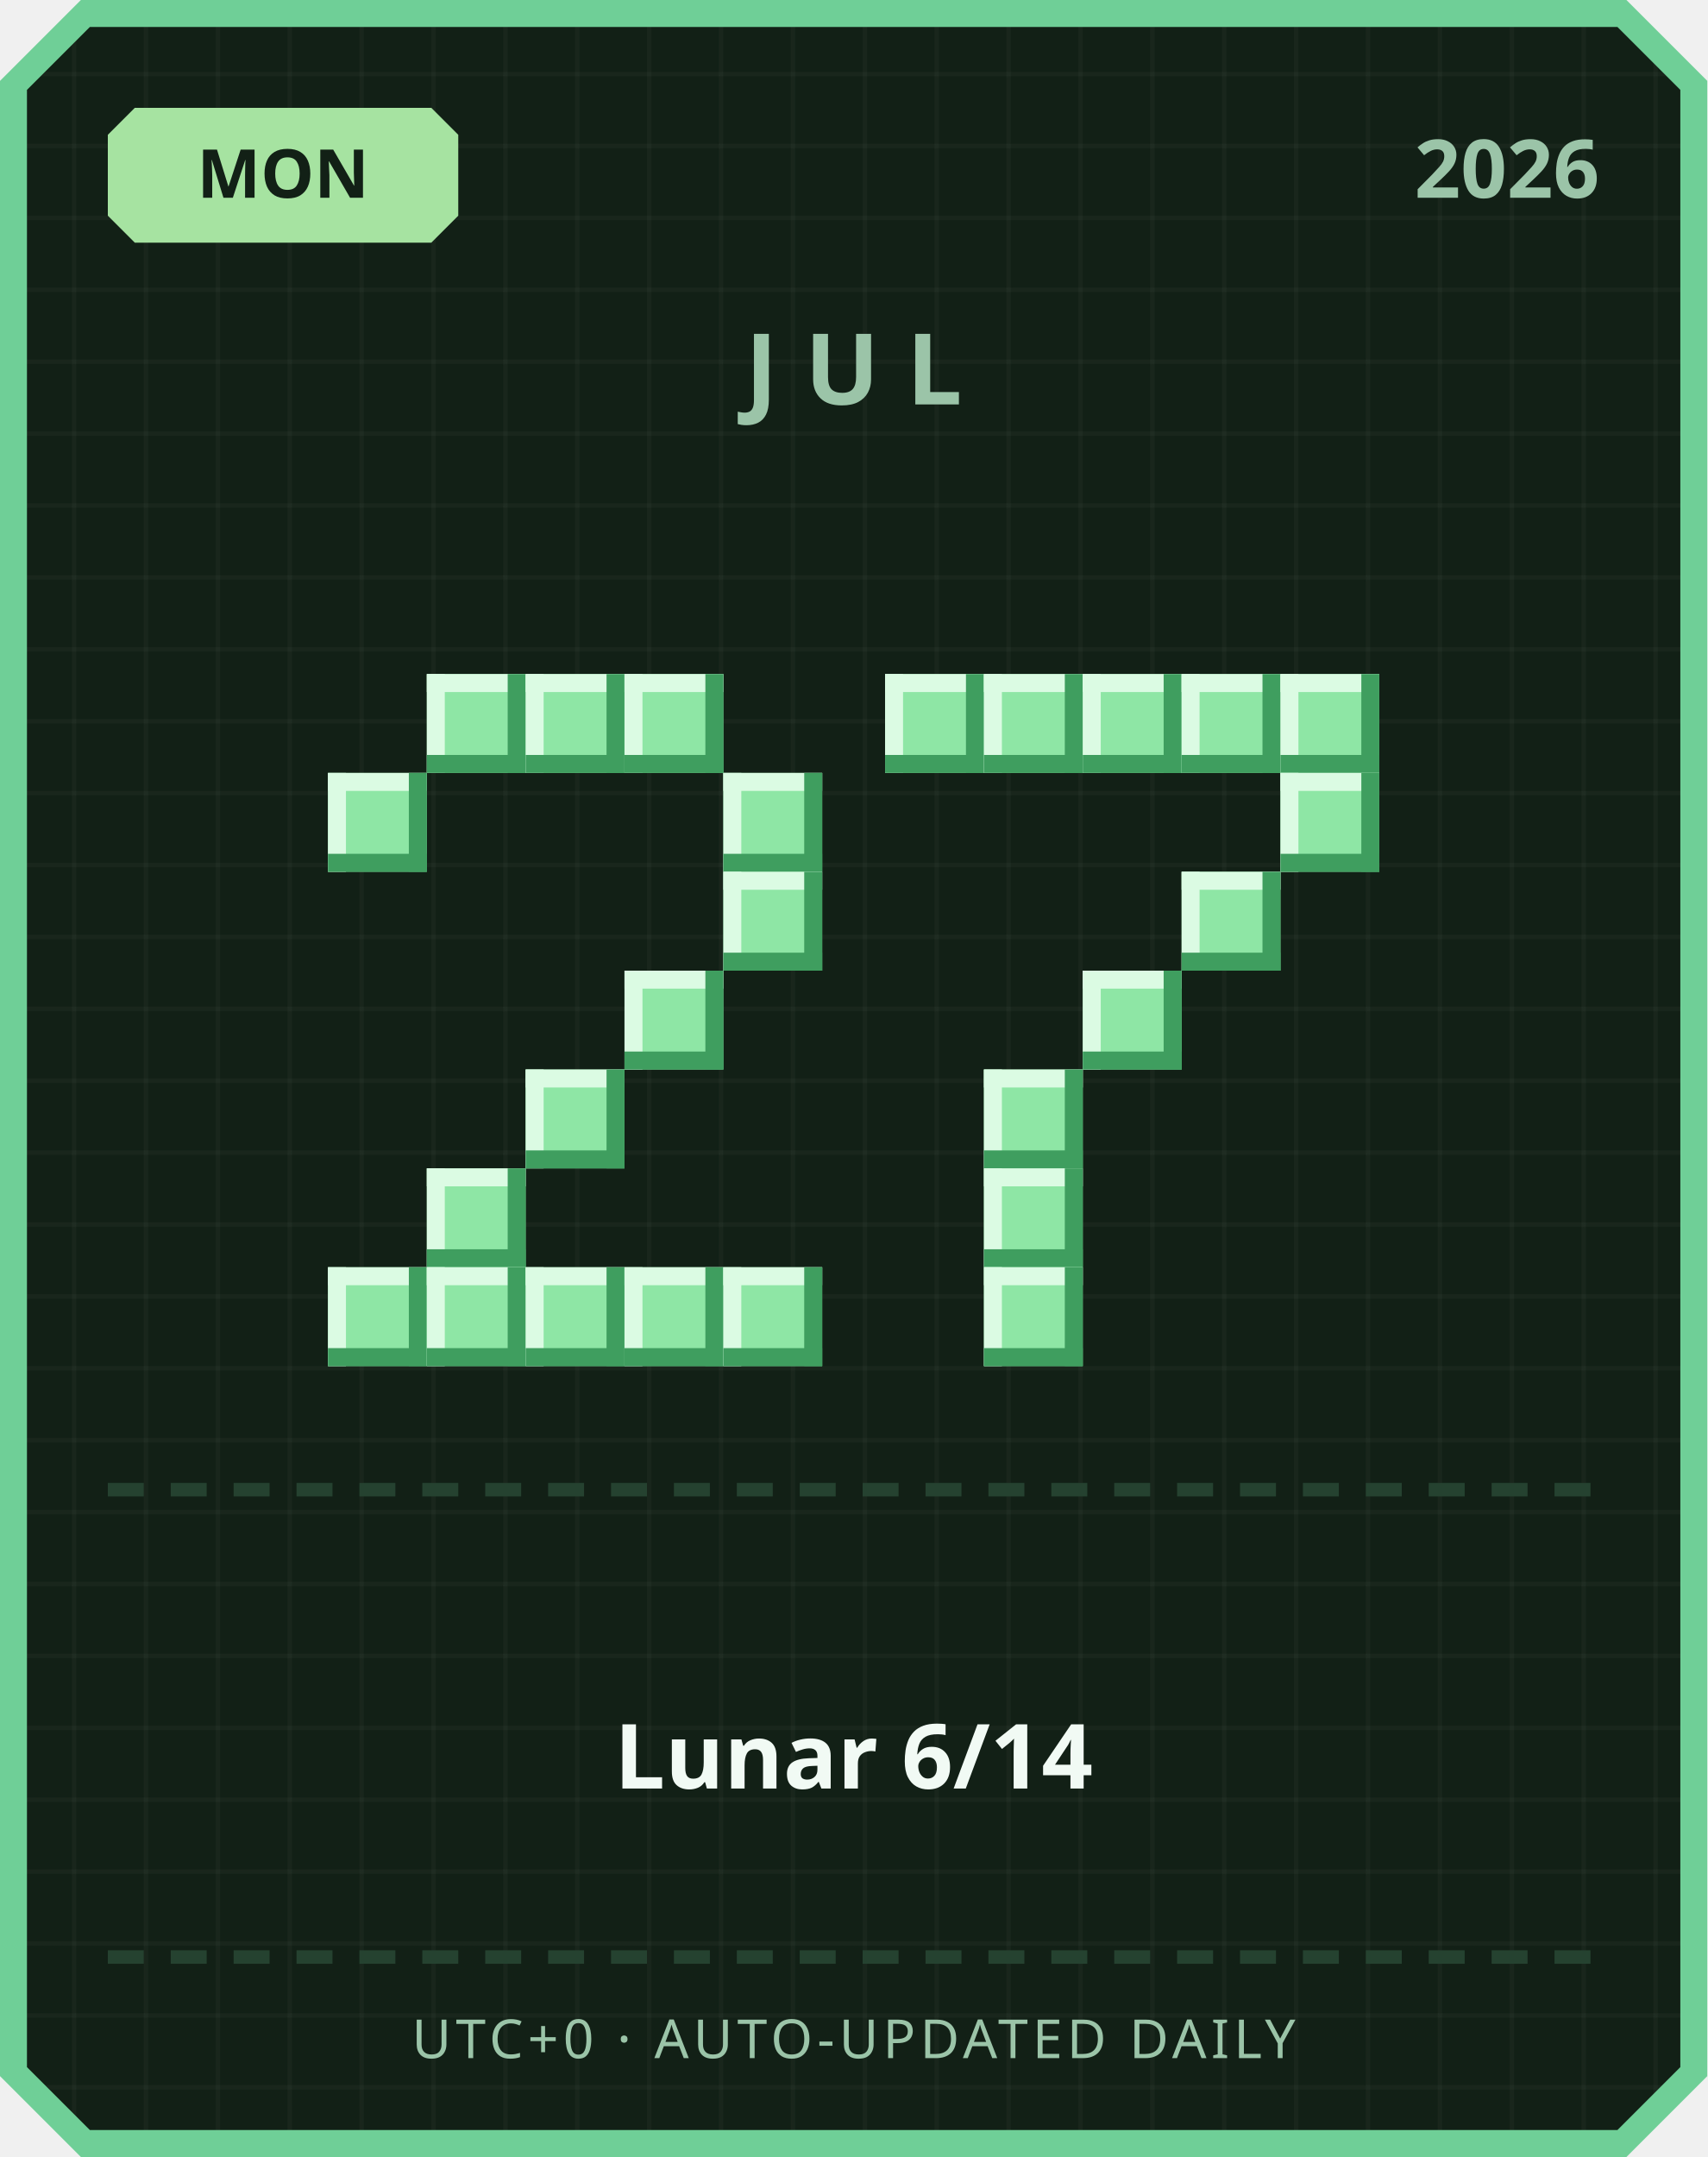
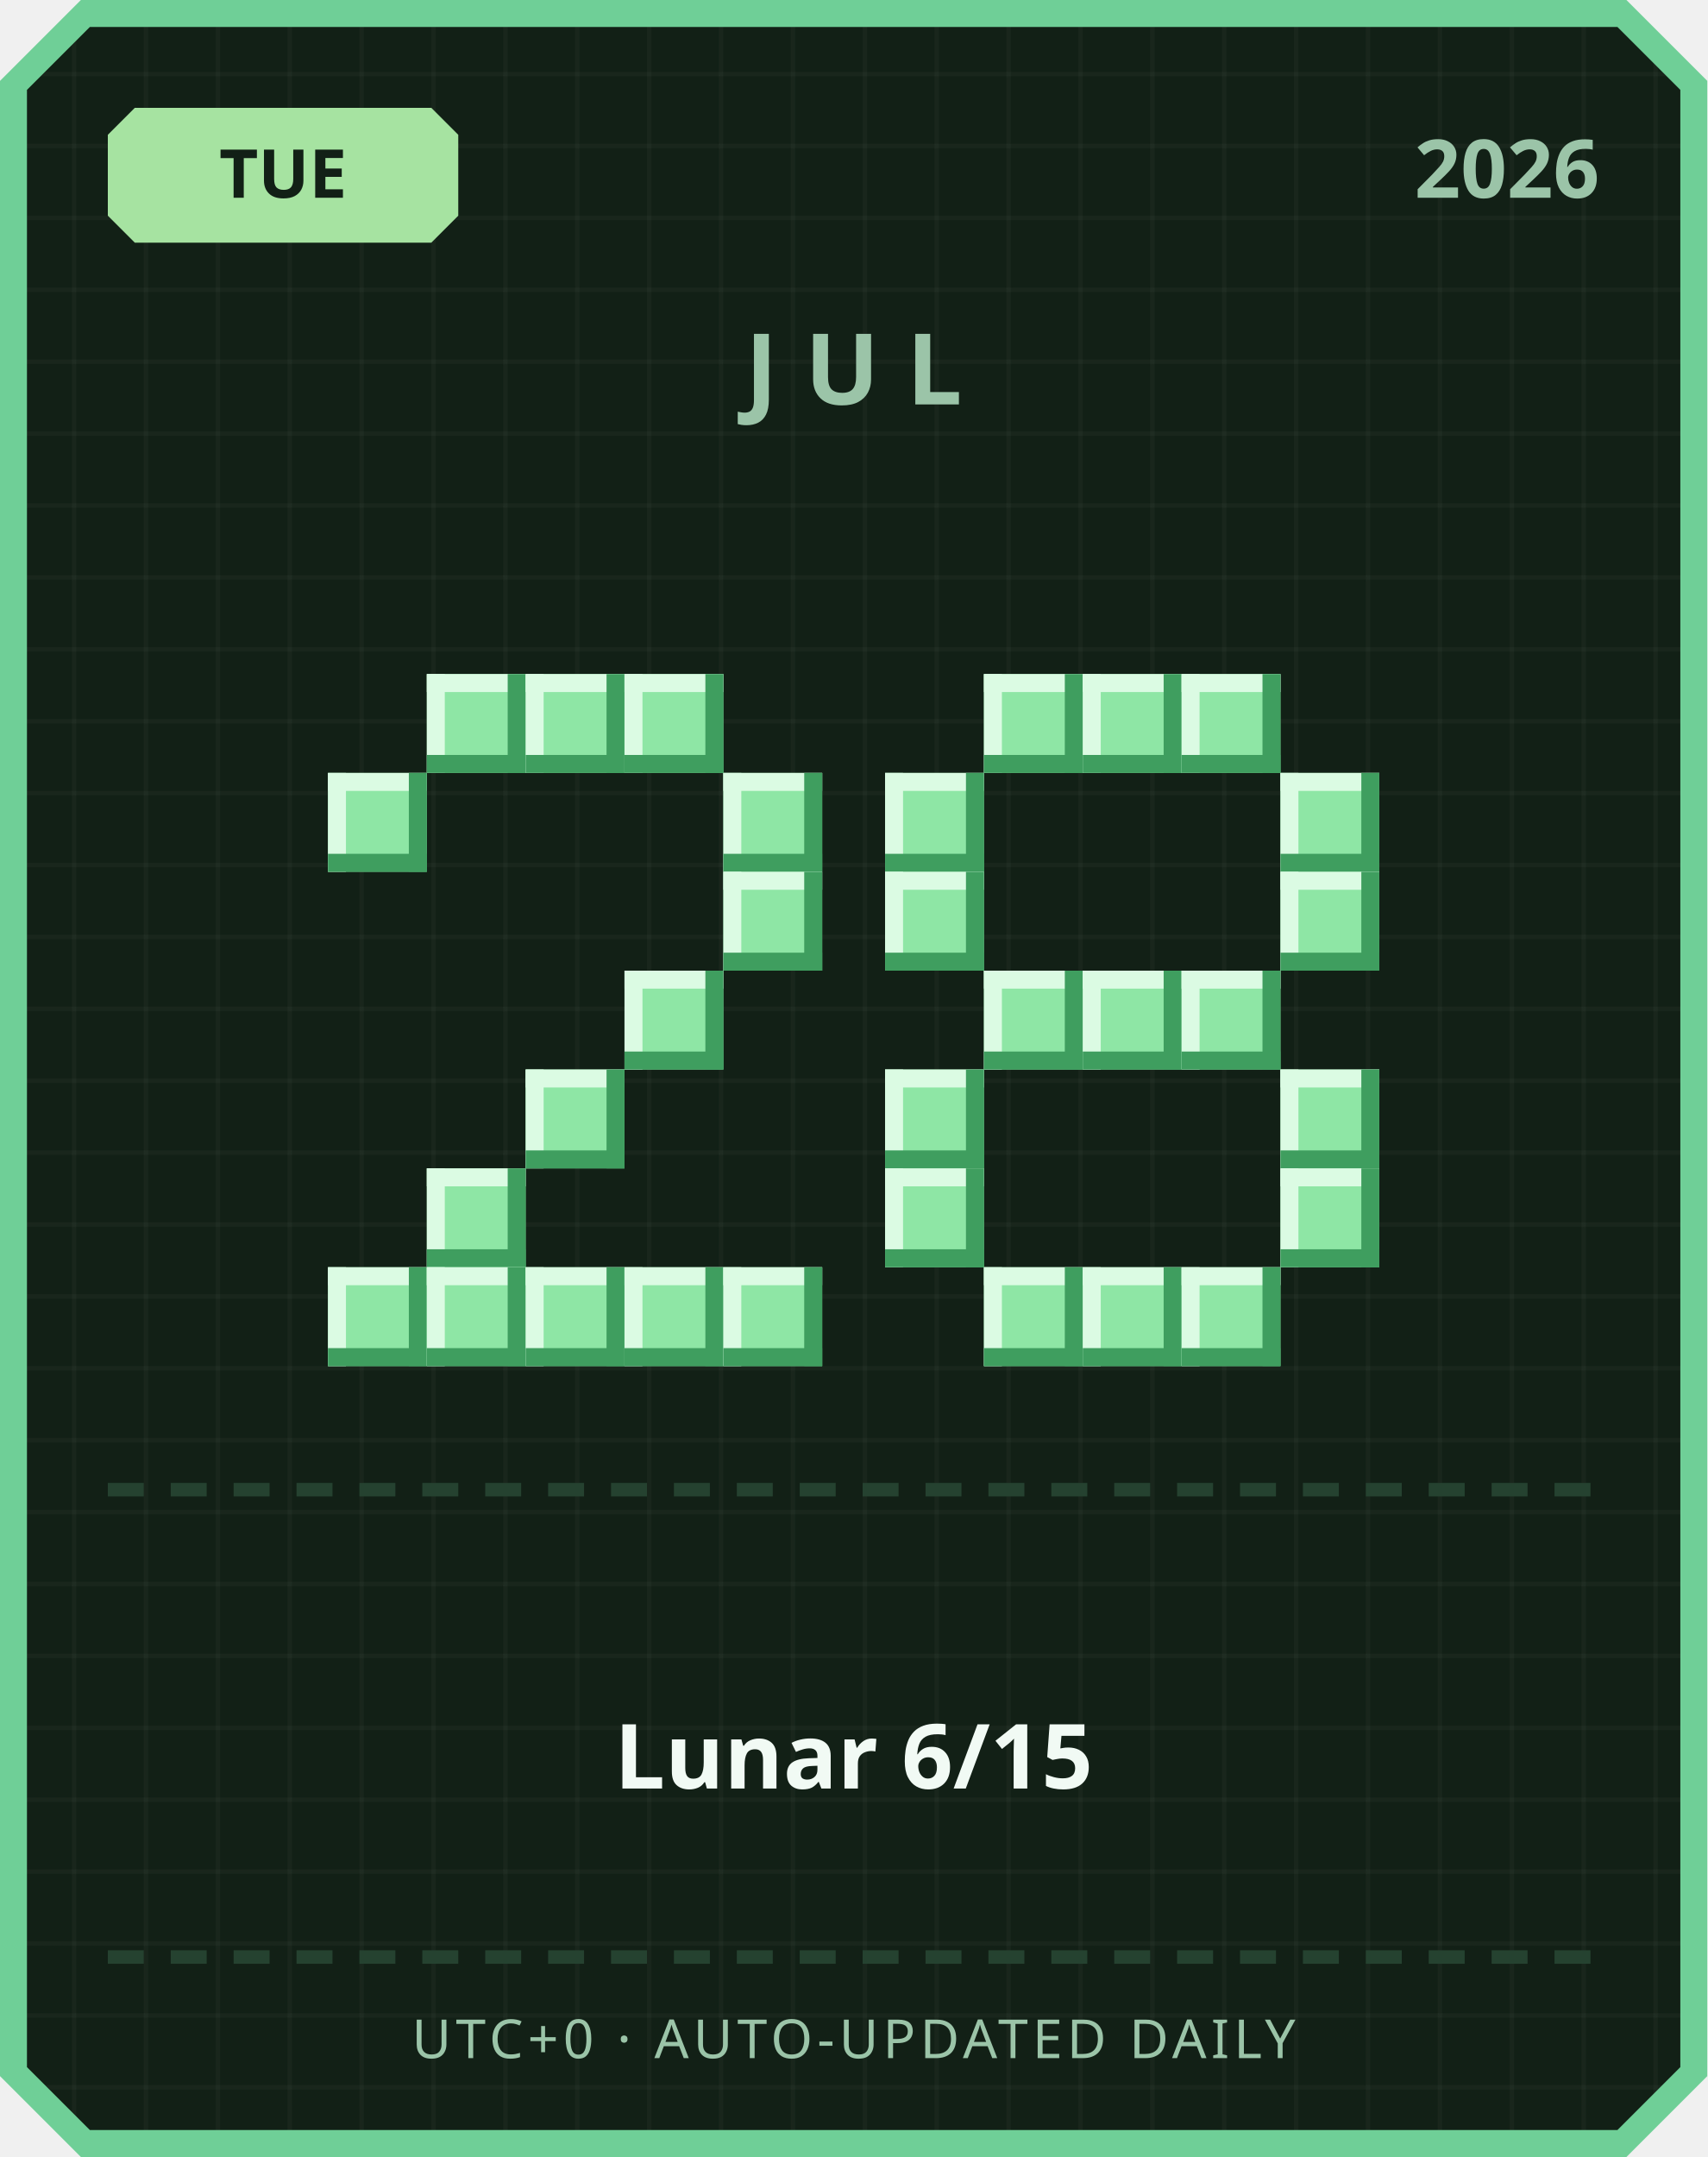
<svg xmlns="http://www.w3.org/2000/svg" width="380" height="480" viewBox="0 0 380 480">
  <defs>
    <pattern id="grid" width="16" height="16" patternUnits="userSpaceOnUse">
      <rect width="16" height="16" fill="#122016" />
      <rect width="1" height="16" fill="#ffffff" opacity="0.03" />
      <rect width="16" height="1" fill="#ffffff" opacity="0.03" />
    </pattern>
  </defs>
  <path d="M 18,0 L 362,0 L 380,18 L 380,462 L 362,480 L 18,480 L 0,462 L 0,18 Z" fill="#6fcf97" />
  <path d="M 20,6 L 360,6 L 374,20 L 374,460 L 360,474 L 20,474 L 6,460 L 6,20 Z" fill="url(#grid)" />
  <path d="M 30,24 L 96,24 L 102,30 L 102,48 L 96,54 L 30,54 L 24,48 L 24,30 Z" fill="#a6e3a1" />
-   <text x="63" y="44" text-anchor="middle" font-family="'Segoe UI', sans-serif" font-size="15" font-weight="700" fill="#122016">MON</text>
+   <text x="63" y="44" text-anchor="middle" font-family="'Segoe UI', sans-serif" font-size="15" font-weight="700" fill="#122016">TUE</text>
  <text x="356" y="44" text-anchor="end" font-family="'Segoe UI', sans-serif" font-size="18" font-weight="700" fill="#9bc4a8">2026</text>
  <text x="190" y="90" text-anchor="middle" font-family="'Segoe UI', sans-serif" font-size="22" font-weight="700" letter-spacing="6" fill="#9bc4a8">JUL</text>
  <rect x="95" y="150" width="22" height="22" fill="#8ee6a5" />
  <rect x="95" y="150" width="22" height="4" fill="#dbfbe3" />
  <rect x="95" y="150" width="4" height="22" fill="#dbfbe3" />
  <rect x="95" y="168" width="22" height="4" fill="#3f9e5f" />
  <rect x="113" y="150" width="4" height="22" fill="#3f9e5f" />
  <rect x="117" y="150" width="22" height="22" fill="#8ee6a5" />
  <rect x="117" y="150" width="22" height="4" fill="#dbfbe3" />
  <rect x="117" y="150" width="4" height="22" fill="#dbfbe3" />
  <rect x="117" y="168" width="22" height="4" fill="#3f9e5f" />
  <rect x="135" y="150" width="4" height="22" fill="#3f9e5f" />
  <rect x="139" y="150" width="22" height="22" fill="#8ee6a5" />
  <rect x="139" y="150" width="22" height="4" fill="#dbfbe3" />
  <rect x="139" y="150" width="4" height="22" fill="#dbfbe3" />
  <rect x="139" y="168" width="22" height="4" fill="#3f9e5f" />
  <rect x="157" y="150" width="4" height="22" fill="#3f9e5f" />
  <rect x="73" y="172" width="22" height="22" fill="#8ee6a5" />
  <rect x="73" y="172" width="22" height="4" fill="#dbfbe3" />
  <rect x="73" y="172" width="4" height="22" fill="#dbfbe3" />
  <rect x="73" y="190" width="22" height="4" fill="#3f9e5f" />
  <rect x="91" y="172" width="4" height="22" fill="#3f9e5f" />
  <rect x="161" y="172" width="22" height="22" fill="#8ee6a5" />
  <rect x="161" y="172" width="22" height="4" fill="#dbfbe3" />
  <rect x="161" y="172" width="4" height="22" fill="#dbfbe3" />
  <rect x="161" y="190" width="22" height="4" fill="#3f9e5f" />
  <rect x="179" y="172" width="4" height="22" fill="#3f9e5f" />
  <rect x="161" y="194" width="22" height="22" fill="#8ee6a5" />
  <rect x="161" y="194" width="22" height="4" fill="#dbfbe3" />
  <rect x="161" y="194" width="4" height="22" fill="#dbfbe3" />
  <rect x="161" y="212" width="22" height="4" fill="#3f9e5f" />
  <rect x="179" y="194" width="4" height="22" fill="#3f9e5f" />
  <rect x="139" y="216" width="22" height="22" fill="#8ee6a5" />
  <rect x="139" y="216" width="22" height="4" fill="#dbfbe3" />
  <rect x="139" y="216" width="4" height="22" fill="#dbfbe3" />
  <rect x="139" y="234" width="22" height="4" fill="#3f9e5f" />
  <rect x="157" y="216" width="4" height="22" fill="#3f9e5f" />
  <rect x="117" y="238" width="22" height="22" fill="#8ee6a5" />
  <rect x="117" y="238" width="22" height="4" fill="#dbfbe3" />
  <rect x="117" y="238" width="4" height="22" fill="#dbfbe3" />
  <rect x="117" y="256" width="22" height="4" fill="#3f9e5f" />
  <rect x="135" y="238" width="4" height="22" fill="#3f9e5f" />
  <rect x="95" y="260" width="22" height="22" fill="#8ee6a5" />
  <rect x="95" y="260" width="22" height="4" fill="#dbfbe3" />
  <rect x="95" y="260" width="4" height="22" fill="#dbfbe3" />
  <rect x="95" y="278" width="22" height="4" fill="#3f9e5f" />
  <rect x="113" y="260" width="4" height="22" fill="#3f9e5f" />
  <rect x="73" y="282" width="22" height="22" fill="#8ee6a5" />
  <rect x="73" y="282" width="22" height="4" fill="#dbfbe3" />
  <rect x="73" y="282" width="4" height="22" fill="#dbfbe3" />
  <rect x="73" y="300" width="22" height="4" fill="#3f9e5f" />
  <rect x="91" y="282" width="4" height="22" fill="#3f9e5f" />
  <rect x="95" y="282" width="22" height="22" fill="#8ee6a5" />
  <rect x="95" y="282" width="22" height="4" fill="#dbfbe3" />
  <rect x="95" y="282" width="4" height="22" fill="#dbfbe3" />
  <rect x="95" y="300" width="22" height="4" fill="#3f9e5f" />
  <rect x="113" y="282" width="4" height="22" fill="#3f9e5f" />
  <rect x="117" y="282" width="22" height="22" fill="#8ee6a5" />
  <rect x="117" y="282" width="22" height="4" fill="#dbfbe3" />
  <rect x="117" y="282" width="4" height="22" fill="#dbfbe3" />
  <rect x="117" y="300" width="22" height="4" fill="#3f9e5f" />
  <rect x="135" y="282" width="4" height="22" fill="#3f9e5f" />
  <rect x="139" y="282" width="22" height="22" fill="#8ee6a5" />
  <rect x="139" y="282" width="22" height="4" fill="#dbfbe3" />
  <rect x="139" y="282" width="4" height="22" fill="#dbfbe3" />
  <rect x="139" y="300" width="22" height="4" fill="#3f9e5f" />
  <rect x="157" y="282" width="4" height="22" fill="#3f9e5f" />
  <rect x="161" y="282" width="22" height="22" fill="#8ee6a5" />
  <rect x="161" y="282" width="22" height="4" fill="#dbfbe3" />
  <rect x="161" y="282" width="4" height="22" fill="#dbfbe3" />
  <rect x="161" y="300" width="22" height="4" fill="#3f9e5f" />
  <rect x="179" y="282" width="4" height="22" fill="#3f9e5f" />
-   <rect x="197" y="150" width="22" height="22" fill="#8ee6a5" />
-   <rect x="197" y="150" width="22" height="4" fill="#dbfbe3" />
-   <rect x="197" y="150" width="4" height="22" fill="#dbfbe3" />
-   <rect x="197" y="168" width="22" height="4" fill="#3f9e5f" />
-   <rect x="215" y="150" width="4" height="22" fill="#3f9e5f" />
  <rect x="219" y="150" width="22" height="22" fill="#8ee6a5" />
  <rect x="219" y="150" width="22" height="4" fill="#dbfbe3" />
  <rect x="219" y="150" width="4" height="22" fill="#dbfbe3" />
  <rect x="219" y="168" width="22" height="4" fill="#3f9e5f" />
  <rect x="237" y="150" width="4" height="22" fill="#3f9e5f" />
  <rect x="241" y="150" width="22" height="22" fill="#8ee6a5" />
  <rect x="241" y="150" width="22" height="4" fill="#dbfbe3" />
  <rect x="241" y="150" width="4" height="22" fill="#dbfbe3" />
  <rect x="241" y="168" width="22" height="4" fill="#3f9e5f" />
  <rect x="259" y="150" width="4" height="22" fill="#3f9e5f" />
  <rect x="263" y="150" width="22" height="22" fill="#8ee6a5" />
  <rect x="263" y="150" width="22" height="4" fill="#dbfbe3" />
  <rect x="263" y="150" width="4" height="22" fill="#dbfbe3" />
  <rect x="263" y="168" width="22" height="4" fill="#3f9e5f" />
  <rect x="281" y="150" width="4" height="22" fill="#3f9e5f" />
-   <rect x="285" y="150" width="22" height="22" fill="#8ee6a5" />
-   <rect x="285" y="150" width="22" height="4" fill="#dbfbe3" />
-   <rect x="285" y="150" width="4" height="22" fill="#dbfbe3" />
-   <rect x="285" y="168" width="22" height="4" fill="#3f9e5f" />
-   <rect x="303" y="150" width="4" height="22" fill="#3f9e5f" />
+   <rect x="197" y="172" width="22" height="22" fill="#8ee6a5" />
+   <rect x="197" y="172" width="22" height="4" fill="#dbfbe3" />
+   <rect x="197" y="172" width="4" height="22" fill="#dbfbe3" />
+   <rect x="197" y="190" width="22" height="4" fill="#3f9e5f" />
+   <rect x="215" y="172" width="4" height="22" fill="#3f9e5f" />
  <rect x="285" y="172" width="22" height="22" fill="#8ee6a5" />
  <rect x="285" y="172" width="22" height="4" fill="#dbfbe3" />
  <rect x="285" y="172" width="4" height="22" fill="#dbfbe3" />
  <rect x="285" y="190" width="22" height="4" fill="#3f9e5f" />
  <rect x="303" y="172" width="4" height="22" fill="#3f9e5f" />
-   <rect x="263" y="194" width="22" height="22" fill="#8ee6a5" />
-   <rect x="263" y="194" width="22" height="4" fill="#dbfbe3" />
-   <rect x="263" y="194" width="4" height="22" fill="#dbfbe3" />
-   <rect x="263" y="212" width="22" height="4" fill="#3f9e5f" />
-   <rect x="281" y="194" width="4" height="22" fill="#3f9e5f" />
+   <rect x="197" y="194" width="22" height="22" fill="#8ee6a5" />
+   <rect x="197" y="194" width="22" height="4" fill="#dbfbe3" />
+   <rect x="197" y="194" width="4" height="22" fill="#dbfbe3" />
+   <rect x="197" y="212" width="22" height="4" fill="#3f9e5f" />
+   <rect x="215" y="194" width="4" height="22" fill="#3f9e5f" />
+   <rect x="285" y="194" width="22" height="22" fill="#8ee6a5" />
+   <rect x="285" y="194" width="22" height="4" fill="#dbfbe3" />
+   <rect x="285" y="194" width="4" height="22" fill="#dbfbe3" />
+   <rect x="285" y="212" width="22" height="4" fill="#3f9e5f" />
+   <rect x="303" y="194" width="4" height="22" fill="#3f9e5f" />
+   <rect x="219" y="216" width="22" height="22" fill="#8ee6a5" />
+   <rect x="219" y="216" width="22" height="4" fill="#dbfbe3" />
+   <rect x="219" y="216" width="4" height="22" fill="#dbfbe3" />
+   <rect x="219" y="234" width="22" height="4" fill="#3f9e5f" />
+   <rect x="237" y="216" width="4" height="22" fill="#3f9e5f" />
  <rect x="241" y="216" width="22" height="22" fill="#8ee6a5" />
  <rect x="241" y="216" width="22" height="4" fill="#dbfbe3" />
  <rect x="241" y="216" width="4" height="22" fill="#dbfbe3" />
  <rect x="241" y="234" width="22" height="4" fill="#3f9e5f" />
  <rect x="259" y="216" width="4" height="22" fill="#3f9e5f" />
-   <rect x="219" y="238" width="22" height="22" fill="#8ee6a5" />
-   <rect x="219" y="238" width="22" height="4" fill="#dbfbe3" />
-   <rect x="219" y="238" width="4" height="22" fill="#dbfbe3" />
-   <rect x="219" y="256" width="22" height="4" fill="#3f9e5f" />
-   <rect x="237" y="238" width="4" height="22" fill="#3f9e5f" />
-   <rect x="219" y="260" width="22" height="22" fill="#8ee6a5" />
-   <rect x="219" y="260" width="22" height="4" fill="#dbfbe3" />
-   <rect x="219" y="260" width="4" height="22" fill="#dbfbe3" />
-   <rect x="219" y="278" width="22" height="4" fill="#3f9e5f" />
-   <rect x="237" y="260" width="4" height="22" fill="#3f9e5f" />
+   <rect x="263" y="216" width="22" height="22" fill="#8ee6a5" />
+   <rect x="263" y="216" width="22" height="4" fill="#dbfbe3" />
+   <rect x="263" y="216" width="4" height="22" fill="#dbfbe3" />
+   <rect x="263" y="234" width="22" height="4" fill="#3f9e5f" />
+   <rect x="281" y="216" width="4" height="22" fill="#3f9e5f" />
+   <rect x="197" y="238" width="22" height="22" fill="#8ee6a5" />
+   <rect x="197" y="238" width="22" height="4" fill="#dbfbe3" />
+   <rect x="197" y="238" width="4" height="22" fill="#dbfbe3" />
+   <rect x="197" y="256" width="22" height="4" fill="#3f9e5f" />
+   <rect x="215" y="238" width="4" height="22" fill="#3f9e5f" />
+   <rect x="285" y="238" width="22" height="22" fill="#8ee6a5" />
+   <rect x="285" y="238" width="22" height="4" fill="#dbfbe3" />
+   <rect x="285" y="238" width="4" height="22" fill="#dbfbe3" />
+   <rect x="285" y="256" width="22" height="4" fill="#3f9e5f" />
+   <rect x="303" y="238" width="4" height="22" fill="#3f9e5f" />
+   <rect x="197" y="260" width="22" height="22" fill="#8ee6a5" />
+   <rect x="197" y="260" width="22" height="4" fill="#dbfbe3" />
+   <rect x="197" y="260" width="4" height="22" fill="#dbfbe3" />
+   <rect x="197" y="278" width="22" height="4" fill="#3f9e5f" />
+   <rect x="215" y="260" width="4" height="22" fill="#3f9e5f" />
+   <rect x="285" y="260" width="22" height="22" fill="#8ee6a5" />
+   <rect x="285" y="260" width="22" height="4" fill="#dbfbe3" />
+   <rect x="285" y="260" width="4" height="22" fill="#dbfbe3" />
+   <rect x="285" y="278" width="22" height="4" fill="#3f9e5f" />
+   <rect x="303" y="260" width="4" height="22" fill="#3f9e5f" />
  <rect x="219" y="282" width="22" height="22" fill="#8ee6a5" />
  <rect x="219" y="282" width="22" height="4" fill="#dbfbe3" />
  <rect x="219" y="282" width="4" height="22" fill="#dbfbe3" />
  <rect x="219" y="300" width="22" height="4" fill="#3f9e5f" />
  <rect x="237" y="282" width="4" height="22" fill="#3f9e5f" />
+   <rect x="241" y="282" width="22" height="22" fill="#8ee6a5" />
+   <rect x="241" y="282" width="22" height="4" fill="#dbfbe3" />
+   <rect x="241" y="282" width="4" height="22" fill="#dbfbe3" />
+   <rect x="241" y="300" width="22" height="4" fill="#3f9e5f" />
+   <rect x="259" y="282" width="4" height="22" fill="#3f9e5f" />
+   <rect x="263" y="282" width="22" height="22" fill="#8ee6a5" />
+   <rect x="263" y="282" width="22" height="4" fill="#dbfbe3" />
+   <rect x="263" y="282" width="4" height="22" fill="#dbfbe3" />
+   <rect x="263" y="300" width="22" height="4" fill="#3f9e5f" />
+   <rect x="281" y="282" width="4" height="22" fill="#3f9e5f" />
  <rect x="24" y="330" width="8" height="3" fill="#254230" />
  <rect x="38" y="330" width="8" height="3" fill="#254230" />
  <rect x="52" y="330" width="8" height="3" fill="#254230" />
  <rect x="66" y="330" width="8" height="3" fill="#254230" />
  <rect x="80" y="330" width="8" height="3" fill="#254230" />
  <rect x="94" y="330" width="8" height="3" fill="#254230" />
  <rect x="108" y="330" width="8" height="3" fill="#254230" />
  <rect x="122" y="330" width="8" height="3" fill="#254230" />
  <rect x="136" y="330" width="8" height="3" fill="#254230" />
  <rect x="150" y="330" width="8" height="3" fill="#254230" />
  <rect x="164" y="330" width="8" height="3" fill="#254230" />
  <rect x="178" y="330" width="8" height="3" fill="#254230" />
  <rect x="192" y="330" width="8" height="3" fill="#254230" />
  <rect x="206" y="330" width="8" height="3" fill="#254230" />
  <rect x="220" y="330" width="8" height="3" fill="#254230" />
  <rect x="234" y="330" width="8" height="3" fill="#254230" />
  <rect x="248" y="330" width="8" height="3" fill="#254230" />
  <rect x="262" y="330" width="8" height="3" fill="#254230" />
  <rect x="276" y="330" width="8" height="3" fill="#254230" />
  <rect x="290" y="330" width="8" height="3" fill="#254230" />
  <rect x="304" y="330" width="8" height="3" fill="#254230" />
  <rect x="318" y="330" width="8" height="3" fill="#254230" />
  <rect x="332" y="330" width="8" height="3" fill="#254230" />
  <rect x="346" y="330" width="8" height="3" fill="#254230" />
-   <text x="190" y="398" text-anchor="middle" font-family="'Segoe UI', 'Microsoft JhengHei', sans-serif" font-size="20" font-weight="700" fill="#f1faf4">Lunar 6/14</text>
+   <text x="190" y="398" text-anchor="middle" font-family="'Segoe UI', 'Microsoft JhengHei', sans-serif" font-size="20" font-weight="700" fill="#f1faf4">Lunar 6/15</text>
  <rect x="24" y="434" width="8" height="3" fill="#254230" />
  <rect x="38" y="434" width="8" height="3" fill="#254230" />
  <rect x="52" y="434" width="8" height="3" fill="#254230" />
  <rect x="66" y="434" width="8" height="3" fill="#254230" />
  <rect x="80" y="434" width="8" height="3" fill="#254230" />
  <rect x="94" y="434" width="8" height="3" fill="#254230" />
  <rect x="108" y="434" width="8" height="3" fill="#254230" />
  <rect x="122" y="434" width="8" height="3" fill="#254230" />
  <rect x="136" y="434" width="8" height="3" fill="#254230" />
  <rect x="150" y="434" width="8" height="3" fill="#254230" />
  <rect x="164" y="434" width="8" height="3" fill="#254230" />
  <rect x="178" y="434" width="8" height="3" fill="#254230" />
  <rect x="192" y="434" width="8" height="3" fill="#254230" />
  <rect x="206" y="434" width="8" height="3" fill="#254230" />
  <rect x="220" y="434" width="8" height="3" fill="#254230" />
  <rect x="234" y="434" width="8" height="3" fill="#254230" />
  <rect x="248" y="434" width="8" height="3" fill="#254230" />
  <rect x="262" y="434" width="8" height="3" fill="#254230" />
  <rect x="276" y="434" width="8" height="3" fill="#254230" />
  <rect x="290" y="434" width="8" height="3" fill="#254230" />
  <rect x="304" y="434" width="8" height="3" fill="#254230" />
  <rect x="318" y="434" width="8" height="3" fill="#254230" />
  <rect x="332" y="434" width="8" height="3" fill="#254230" />
  <rect x="346" y="434" width="8" height="3" fill="#254230" />
  <text x="190" y="458" text-anchor="middle" font-family="'Segoe UI', sans-serif" font-size="12" letter-spacing="1" fill="#9bc4a8">UTC+0 · AUTO-UPDATED DAILY</text>
</svg>
